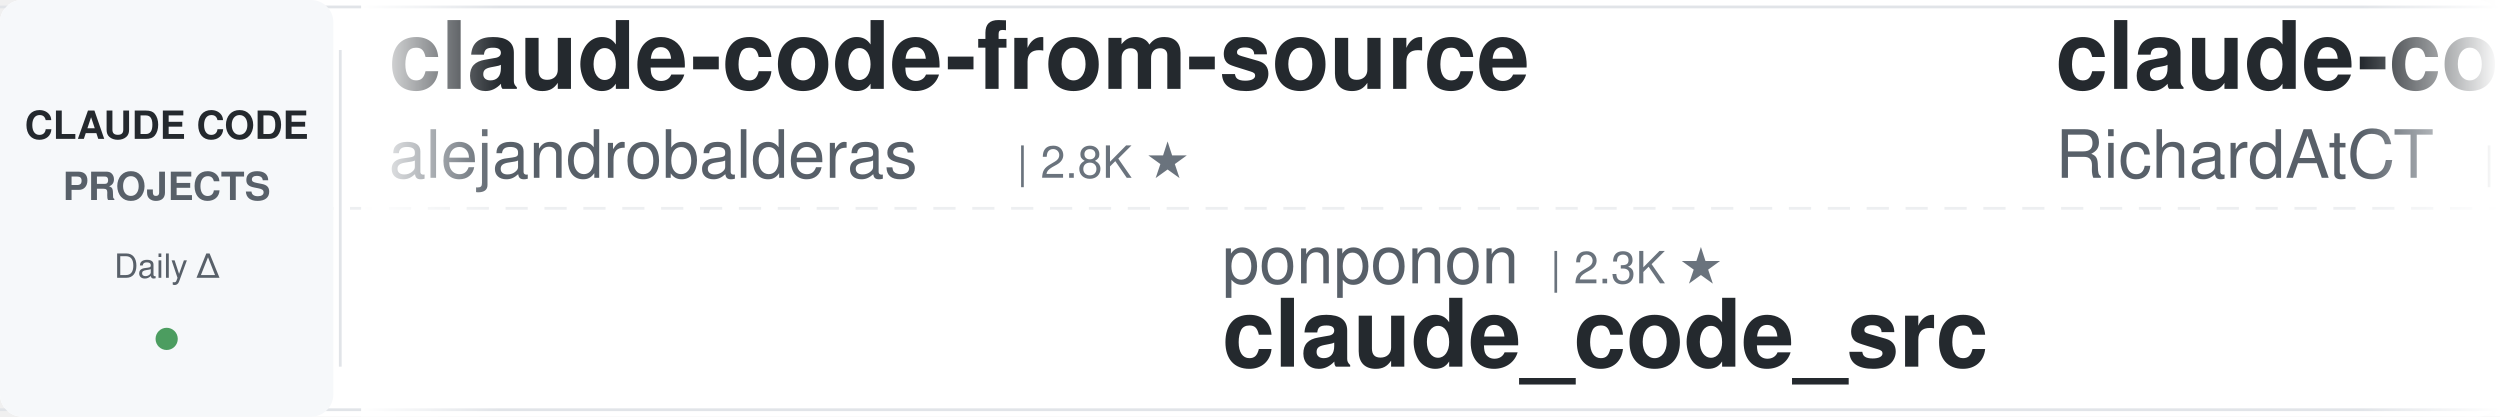
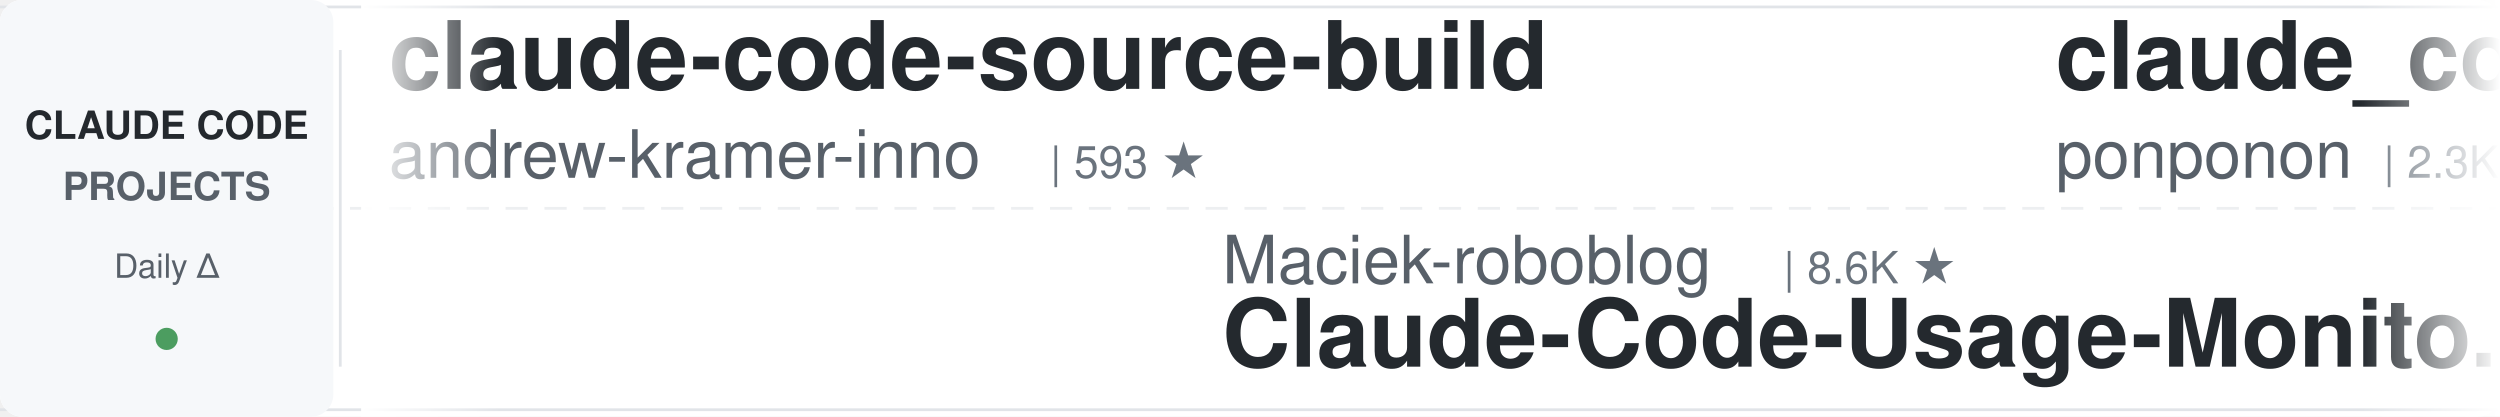
<svg xmlns="http://www.w3.org/2000/svg" width="900" height="150">
  <defs>
    <linearGradient id="leftFade" x1="0%" y1="0%" x2="100%" y2="0%">
      <stop offset="0%" style="stop-color:#ffffff;stop-opacity:1" />
      <stop offset="100%" style="stop-color:#ffffff;stop-opacity:0" />
    </linearGradient>
    <linearGradient id="rightFade" x1="0%" y1="0%" x2="100%" y2="0%">
      <stop offset="0%" style="stop-color:#ffffff;stop-opacity:0" />
      <stop offset="100%" style="stop-color:#ffffff;stop-opacity:1" />
    </linearGradient>
  </defs>
  <rect width="900" height="150" fill="#ffffff" rx="8" />
  <rect x="0" y="2" width="900" height="1" fill="#e1e4e8" />
  <rect x="0" y="147" width="900" height="1" fill="#e1e4e8" />
  <line x1="0" y1="75" x2="900" y2="75" stroke="#e1e4e8" stroke-width="1" stroke-dasharray="8 6" opacity="0.6" />
  <rect x="0" y="0" width="120" height="150" fill="#f6f8fa" rx="8" />
  <text x="60" y="50" font-family="-apple-system, BlinkMacSystemFont, 'Segoe UI', Helvetica, Arial, sans-serif" font-size="14" font-weight="600" fill="#24292e" text-anchor="middle">CLAUDE CODE</text>
  <text x="60" y="72" font-family="-apple-system, BlinkMacSystemFont, 'Segoe UI', Helvetica, Arial, sans-serif" font-size="14" font-weight="600" fill="#586069" text-anchor="middle">PROJECTS</text>
  <text x="60" y="100" font-family="-apple-system, BlinkMacSystemFont, 'Segoe UI', Helvetica, Arial, sans-serif" font-size="12" font-weight="500" fill="#586069" text-anchor="middle">Daily Δ</text>
  <circle cx="60" cy="122" r="4" fill="#22863a" opacity="0.8" />
  <rect x="122" y="18" width="1" height="114" fill="#e1e4e8" />
  <clipPath id="tickerClip">
    <rect x="130" y="0" width="770" height="150" />
  </clipPath>
  <g clip-path="url(#tickerClip)">
    <g id="tickerItems">
      <animateTransform attributeName="transform" attributeType="XML" type="translate" from="0 0" to="-3000 0" dur="54s" repeatCount="indefinite" />
      <g transform="translate(0, 0)">
-         <text x="140" y="32" font-family="-apple-system, BlinkMacSystemFont, 'Segoe UI', Helvetica, Arial, sans-serif" font-size="34" font-weight="600" fill="#24292e">claude-code-from-source</text>
-         <text x="140" y="64" font-family="-apple-system, BlinkMacSystemFont, 'Segoe UI', Helvetica, Arial, sans-serif" font-size="24" font-weight="400" fill="#586069">alejandrobalderas</text>
-         <text x="366" y="64" font-family="-apple-system, BlinkMacSystemFont, 'Segoe UI', Helvetica, Arial, sans-serif" font-size="16" font-weight="500" fill="#6a737d">| 2.8K ★</text>
+         <text x="140" y="32" font-family="-apple-system, BlinkMacSystemFont, 'Segoe UI', Helvetica, Arial, sans-serif" font-size="34" font-weight="600" fill="#24292e">claude-code-source-build</text>
+         <text x="140" y="64" font-family="-apple-system, BlinkMacSystemFont, 'Segoe UI', Helvetica, Arial, sans-serif" font-size="24" font-weight="400" fill="#586069">andrew-kramer-inno</text>
+         <text x="378" y="64" font-family="-apple-system, BlinkMacSystemFont, 'Segoe UI', Helvetica, Arial, sans-serif" font-size="16" font-weight="500" fill="#6a737d">| 593 ★</text>
      </g>
      <g transform="translate(300, 0)">
-         <text x="140" y="102" font-family="-apple-system, BlinkMacSystemFont, 'Segoe UI', Helvetica, Arial, sans-serif" font-size="24" font-weight="400" fill="#586069">ponponon</text>
-         <text x="258" y="102" font-family="-apple-system, BlinkMacSystemFont, 'Segoe UI', Helvetica, Arial, sans-serif" font-size="16" font-weight="500" fill="#6a737d">| 2.3K ★</text>
-         <text x="140" y="132" font-family="-apple-system, BlinkMacSystemFont, 'Segoe UI', Helvetica, Arial, sans-serif" font-size="34" font-weight="600" fill="#24292e">claude_code_src</text>
+         <text x="140" y="102" font-family="-apple-system, BlinkMacSystemFont, 'Segoe UI', Helvetica, Arial, sans-serif" font-size="24" font-weight="400" fill="#586069">Maciek-roboblog</text>
+         <text x="342" y="102" font-family="-apple-system, BlinkMacSystemFont, 'Segoe UI', Helvetica, Arial, sans-serif" font-size="16" font-weight="500" fill="#6a737d">| 8.6K ★</text>
+         <text x="140" y="132" font-family="-apple-system, BlinkMacSystemFont, 'Segoe UI', Helvetica, Arial, sans-serif" font-size="34" font-weight="600" fill="#24292e">Claude-Code-Usage-Monito...</text>
      </g>
      <g transform="translate(600, 0)">
-         <text x="140" y="32" font-family="-apple-system, BlinkMacSystemFont, 'Segoe UI', Helvetica, Arial, sans-serif" font-size="34" font-weight="600" fill="#24292e">claude-code-telegram</text>
-         <text x="140" y="64" font-family="-apple-system, BlinkMacSystemFont, 'Segoe UI', Helvetica, Arial, sans-serif" font-size="24" font-weight="400" fill="#586069">RichardAtCT</text>
-         <text x="294" y="64" font-family="-apple-system, BlinkMacSystemFont, 'Segoe UI', Helvetica, Arial, sans-serif" font-size="16" font-weight="500" fill="#6a737d">| 2.8K ★</text>
+         <text x="140" y="32" font-family="-apple-system, BlinkMacSystemFont, 'Segoe UI', Helvetica, Arial, sans-serif" font-size="34" font-weight="600" fill="#24292e">claude_code_src</text>
+         <text x="140" y="64" font-family="-apple-system, BlinkMacSystemFont, 'Segoe UI', Helvetica, Arial, sans-serif" font-size="24" font-weight="400" fill="#586069">ponponon</text>
+         <text x="258" y="64" font-family="-apple-system, BlinkMacSystemFont, 'Segoe UI', Helvetica, Arial, sans-serif" font-size="16" font-weight="500" fill="#6a737d">| 2.3K ★</text>
      </g>
      <g transform="translate(900, 0)">
-         <text x="140" y="102" font-family="-apple-system, BlinkMacSystemFont, 'Segoe UI', Helvetica, Arial, sans-serif" font-size="24" font-weight="400" fill="#586069">simonw</text>
-         <text x="234" y="102" font-family="-apple-system, BlinkMacSystemFont, 'Segoe UI', Helvetica, Arial, sans-serif" font-size="16" font-weight="500" fill="#6a737d">| 1.7K ★</text>
-         <text x="140" y="132" font-family="-apple-system, BlinkMacSystemFont, 'Segoe UI', Helvetica, Arial, sans-serif" font-size="34" font-weight="600" fill="#24292e">claude-code-transcripts</text>
+         <text x="140" y="102" font-family="-apple-system, BlinkMacSystemFont, 'Segoe UI', Helvetica, Arial, sans-serif" font-size="24" font-weight="400" fill="#586069">Pimzino</text>
+         <text x="246" y="102" font-family="-apple-system, BlinkMacSystemFont, 'Segoe UI', Helvetica, Arial, sans-serif" font-size="16" font-weight="500" fill="#6a737d">| 3.8K ★</text>
+         <text x="140" y="132" font-family="-apple-system, BlinkMacSystemFont, 'Segoe UI', Helvetica, Arial, sans-serif" font-size="34" font-weight="600" fill="#24292e">claude-code-spec-workflo...</text>
      </g>
      <g transform="translate(1200, 0)">
-         <text x="140" y="32" font-family="-apple-system, BlinkMacSystemFont, 'Segoe UI', Helvetica, Arial, sans-serif" font-size="34" font-weight="600" fill="#24292e">claude-code-analysis</text>
-         <text x="140" y="64" font-family="-apple-system, BlinkMacSystemFont, 'Segoe UI', Helvetica, Arial, sans-serif" font-size="24" font-weight="400" fill="#586069">liuup</text>
-         <text x="222" y="64" font-family="-apple-system, BlinkMacSystemFont, 'Segoe UI', Helvetica, Arial, sans-serif" font-size="16" font-weight="500" fill="#6a737d">| 3.8K ★</text>
+         <text x="140" y="32" font-family="-apple-system, BlinkMacSystemFont, 'Segoe UI', Helvetica, Arial, sans-serif" font-size="34" font-weight="600" fill="#24292e">claude-code-book</text>
+         <text x="140" y="64" font-family="-apple-system, BlinkMacSystemFont, 'Segoe UI', Helvetica, Arial, sans-serif" font-size="24" font-weight="400" fill="#586069">lintsinghua</text>
+         <text x="294" y="64" font-family="-apple-system, BlinkMacSystemFont, 'Segoe UI', Helvetica, Arial, sans-serif" font-size="16" font-weight="500" fill="#6a737d">| 4.1K ★</text>
      </g>
      <g transform="translate(1500, 0)">
-         <text x="140" y="102" font-family="-apple-system, BlinkMacSystemFont, 'Segoe UI', Helvetica, Arial, sans-serif" font-size="24" font-weight="400" fill="#586069">edmund-io</text>
-         <text x="270" y="102" font-family="-apple-system, BlinkMacSystemFont, 'Segoe UI', Helvetica, Arial, sans-serif" font-size="16" font-weight="500" fill="#6a737d">| 1.5K ★</text>
-         <text x="140" y="132" font-family="-apple-system, BlinkMacSystemFont, 'Segoe UI', Helvetica, Arial, sans-serif" font-size="34" font-weight="600" fill="#24292e">edmunds-claude-code</text>
+         <text x="140" y="102" font-family="-apple-system, BlinkMacSystemFont, 'Segoe UI', Helvetica, Arial, sans-serif" font-size="24" font-weight="400" fill="#586069">multica-ai</text>
+         <text x="282" y="102" font-family="-apple-system, BlinkMacSystemFont, 'Segoe UI', Helvetica, Arial, sans-serif" font-size="16" font-weight="500" fill="#6a737d">| 201.7K ★</text>
+         <text x="140" y="132" font-family="-apple-system, BlinkMacSystemFont, 'Segoe UI', Helvetica, Arial, sans-serif" font-size="34" font-weight="600" fill="#24292e">andrej-karpathy-skills</text>
      </g>
      <g transform="translate(1800, 0)">
-         <text x="140" y="32" font-family="-apple-system, BlinkMacSystemFont, 'Segoe UI', Helvetica, Arial, sans-serif" font-size="34" font-weight="600" fill="#24292e">free-claude-code</text>
-         <text x="140" y="64" font-family="-apple-system, BlinkMacSystemFont, 'Segoe UI', Helvetica, Arial, sans-serif" font-size="24" font-weight="400" fill="#586069">Alishahryar1</text>
-         <text x="306" y="64" font-family="-apple-system, BlinkMacSystemFont, 'Segoe UI', Helvetica, Arial, sans-serif" font-size="16" font-weight="500" fill="#6a737d">| 45.2K ★</text>
+         <text x="140" y="32" font-family="-apple-system, BlinkMacSystemFont, 'Segoe UI', Helvetica, Arial, sans-serif" font-size="34" font-weight="600" fill="#24292e">claude-code-security-rev...</text>
+         <text x="140" y="64" font-family="-apple-system, BlinkMacSystemFont, 'Segoe UI', Helvetica, Arial, sans-serif" font-size="24" font-weight="400" fill="#586069">anthropics</text>
+         <text x="282" y="64" font-family="-apple-system, BlinkMacSystemFont, 'Segoe UI', Helvetica, Arial, sans-serif" font-size="16" font-weight="500" fill="#6a737d">| 5.9K ★</text>
      </g>
      <g transform="translate(2100, 0)">
-         <text x="140" y="102" font-family="-apple-system, BlinkMacSystemFont, 'Segoe UI', Helvetica, Arial, sans-serif" font-size="24" font-weight="400" fill="#586069">huangjia2019</text>
-         <text x="306" y="102" font-family="-apple-system, BlinkMacSystemFont, 'Segoe UI', Helvetica, Arial, sans-serif" font-size="16" font-weight="500" fill="#6a737d">| 1.1K ★</text>
-         <text x="140" y="132" font-family="-apple-system, BlinkMacSystemFont, 'Segoe UI', Helvetica, Arial, sans-serif" font-size="34" font-weight="600" fill="#24292e">claude-code-engineering</text>
+         <text x="140" y="102" font-family="-apple-system, BlinkMacSystemFont, 'Segoe UI', Helvetica, Arial, sans-serif" font-size="24" font-weight="400" fill="#586069">ding113</text>
+         <text x="246" y="102" font-family="-apple-system, BlinkMacSystemFont, 'Segoe UI', Helvetica, Arial, sans-serif" font-size="16" font-weight="500" fill="#6a737d">| 3.3K ★</text>
+         <text x="140" y="132" font-family="-apple-system, BlinkMacSystemFont, 'Segoe UI', Helvetica, Arial, sans-serif" font-size="34" font-weight="600" fill="#24292e">claude-code-hub</text>
      </g>
      <g transform="translate(2400, 0)">
-         <text x="140" y="32" font-family="-apple-system, BlinkMacSystemFont, 'Segoe UI', Helvetica, Arial, sans-serif" font-size="34" font-weight="600" fill="#24292e">awesome-claude-code</text>
-         <text x="140" y="64" font-family="-apple-system, BlinkMacSystemFont, 'Segoe UI', Helvetica, Arial, sans-serif" font-size="24" font-weight="400" fill="#586069">jqueryscript</text>
-         <text x="306" y="64" font-family="-apple-system, BlinkMacSystemFont, 'Segoe UI', Helvetica, Arial, sans-serif" font-size="16" font-weight="500" fill="#6a737d">| 497 ★</text>
+         <text x="140" y="32" font-family="-apple-system, BlinkMacSystemFont, 'Segoe UI', Helvetica, Arial, sans-serif" font-size="34" font-weight="600" fill="#24292e">edmunds-claude-code</text>
+         <text x="140" y="64" font-family="-apple-system, BlinkMacSystemFont, 'Segoe UI', Helvetica, Arial, sans-serif" font-size="24" font-weight="400" fill="#586069">edmund-io</text>
+         <text x="270" y="64" font-family="-apple-system, BlinkMacSystemFont, 'Segoe UI', Helvetica, Arial, sans-serif" font-size="16" font-weight="500" fill="#6a737d">| 1.5K ★</text>
      </g>
      <g transform="translate(2700, 0)">
-         <text x="140" y="102" font-family="-apple-system, BlinkMacSystemFont, 'Segoe UI', Helvetica, Arial, sans-serif" font-size="24" font-weight="400" fill="#586069">Yuyz0112</text>
-         <text x="258" y="102" font-family="-apple-system, BlinkMacSystemFont, 'Segoe UI', Helvetica, Arial, sans-serif" font-size="16" font-weight="500" fill="#6a737d">| 2.4K ★</text>
-         <text x="140" y="132" font-family="-apple-system, BlinkMacSystemFont, 'Segoe UI', Helvetica, Arial, sans-serif" font-size="34" font-weight="600" fill="#24292e">claude-code-reverse</text>
+         <text x="140" y="102" font-family="-apple-system, BlinkMacSystemFont, 'Segoe UI', Helvetica, Arial, sans-serif" font-size="24" font-weight="400" fill="#586069">AICoderTudou</text>
+         <text x="306" y="102" font-family="-apple-system, BlinkMacSystemFont, 'Segoe UI', Helvetica, Arial, sans-serif" font-size="16" font-weight="500" fill="#6a737d">| 497 ★</text>
+         <text x="140" y="132" font-family="-apple-system, BlinkMacSystemFont, 'Segoe UI', Helvetica, Arial, sans-serif" font-size="34" font-weight="600" fill="#24292e">claude-code-tudou</text>
      </g>
      <g transform="translate(3000, 0)">
-         <text x="140" y="32" font-family="-apple-system, BlinkMacSystemFont, 'Segoe UI', Helvetica, Arial, sans-serif" font-size="34" font-weight="600" fill="#24292e">claude-code-from-source</text>
-         <text x="140" y="64" font-family="-apple-system, BlinkMacSystemFont, 'Segoe UI', Helvetica, Arial, sans-serif" font-size="24" font-weight="400" fill="#586069">alejandrobalderas</text>
-         <text x="366" y="64" font-family="-apple-system, BlinkMacSystemFont, 'Segoe UI', Helvetica, Arial, sans-serif" font-size="16" font-weight="500" fill="#6a737d">| 2.8K ★</text>
+         <text x="140" y="32" font-family="-apple-system, BlinkMacSystemFont, 'Segoe UI', Helvetica, Arial, sans-serif" font-size="34" font-weight="600" fill="#24292e">claude-code-source-build</text>
+         <text x="140" y="64" font-family="-apple-system, BlinkMacSystemFont, 'Segoe UI', Helvetica, Arial, sans-serif" font-size="24" font-weight="400" fill="#586069">andrew-kramer-inno</text>
+         <text x="378" y="64" font-family="-apple-system, BlinkMacSystemFont, 'Segoe UI', Helvetica, Arial, sans-serif" font-size="16" font-weight="500" fill="#6a737d">| 593 ★</text>
      </g>
      <g transform="translate(3300, 0)">
-         <text x="140" y="102" font-family="-apple-system, BlinkMacSystemFont, 'Segoe UI', Helvetica, Arial, sans-serif" font-size="24" font-weight="400" fill="#586069">ponponon</text>
-         <text x="258" y="102" font-family="-apple-system, BlinkMacSystemFont, 'Segoe UI', Helvetica, Arial, sans-serif" font-size="16" font-weight="500" fill="#6a737d">| 2.3K ★</text>
-         <text x="140" y="132" font-family="-apple-system, BlinkMacSystemFont, 'Segoe UI', Helvetica, Arial, sans-serif" font-size="34" font-weight="600" fill="#24292e">claude_code_src</text>
+         <text x="140" y="102" font-family="-apple-system, BlinkMacSystemFont, 'Segoe UI', Helvetica, Arial, sans-serif" font-size="24" font-weight="400" fill="#586069">Maciek-roboblog</text>
+         <text x="342" y="102" font-family="-apple-system, BlinkMacSystemFont, 'Segoe UI', Helvetica, Arial, sans-serif" font-size="16" font-weight="500" fill="#6a737d">| 8.6K ★</text>
+         <text x="140" y="132" font-family="-apple-system, BlinkMacSystemFont, 'Segoe UI', Helvetica, Arial, sans-serif" font-size="34" font-weight="600" fill="#24292e">Claude-Code-Usage-Monito...</text>
      </g>
      <g transform="translate(3600, 0)">
-         <text x="140" y="32" font-family="-apple-system, BlinkMacSystemFont, 'Segoe UI', Helvetica, Arial, sans-serif" font-size="34" font-weight="600" fill="#24292e">claude-code-telegram</text>
-         <text x="140" y="64" font-family="-apple-system, BlinkMacSystemFont, 'Segoe UI', Helvetica, Arial, sans-serif" font-size="24" font-weight="400" fill="#586069">RichardAtCT</text>
-         <text x="294" y="64" font-family="-apple-system, BlinkMacSystemFont, 'Segoe UI', Helvetica, Arial, sans-serif" font-size="16" font-weight="500" fill="#6a737d">| 2.8K ★</text>
+         <text x="140" y="32" font-family="-apple-system, BlinkMacSystemFont, 'Segoe UI', Helvetica, Arial, sans-serif" font-size="34" font-weight="600" fill="#24292e">claude_code_src</text>
+         <text x="140" y="64" font-family="-apple-system, BlinkMacSystemFont, 'Segoe UI', Helvetica, Arial, sans-serif" font-size="24" font-weight="400" fill="#586069">ponponon</text>
+         <text x="258" y="64" font-family="-apple-system, BlinkMacSystemFont, 'Segoe UI', Helvetica, Arial, sans-serif" font-size="16" font-weight="500" fill="#6a737d">| 2.3K ★</text>
      </g>
      <g transform="translate(3900, 0)">
-         <text x="140" y="102" font-family="-apple-system, BlinkMacSystemFont, 'Segoe UI', Helvetica, Arial, sans-serif" font-size="24" font-weight="400" fill="#586069">simonw</text>
-         <text x="234" y="102" font-family="-apple-system, BlinkMacSystemFont, 'Segoe UI', Helvetica, Arial, sans-serif" font-size="16" font-weight="500" fill="#6a737d">| 1.7K ★</text>
-         <text x="140" y="132" font-family="-apple-system, BlinkMacSystemFont, 'Segoe UI', Helvetica, Arial, sans-serif" font-size="34" font-weight="600" fill="#24292e">claude-code-transcripts</text>
+         <text x="140" y="102" font-family="-apple-system, BlinkMacSystemFont, 'Segoe UI', Helvetica, Arial, sans-serif" font-size="24" font-weight="400" fill="#586069">Pimzino</text>
+         <text x="246" y="102" font-family="-apple-system, BlinkMacSystemFont, 'Segoe UI', Helvetica, Arial, sans-serif" font-size="16" font-weight="500" fill="#6a737d">| 3.8K ★</text>
+         <text x="140" y="132" font-family="-apple-system, BlinkMacSystemFont, 'Segoe UI', Helvetica, Arial, sans-serif" font-size="34" font-weight="600" fill="#24292e">claude-code-spec-workflo...</text>
      </g>
    </g>
  </g>
  <rect x="130" y="0" width="50" height="150" fill="url(#leftFade)" />
  <rect x="850" y="0" width="50" height="150" fill="url(#rightFade)" />
</svg>
